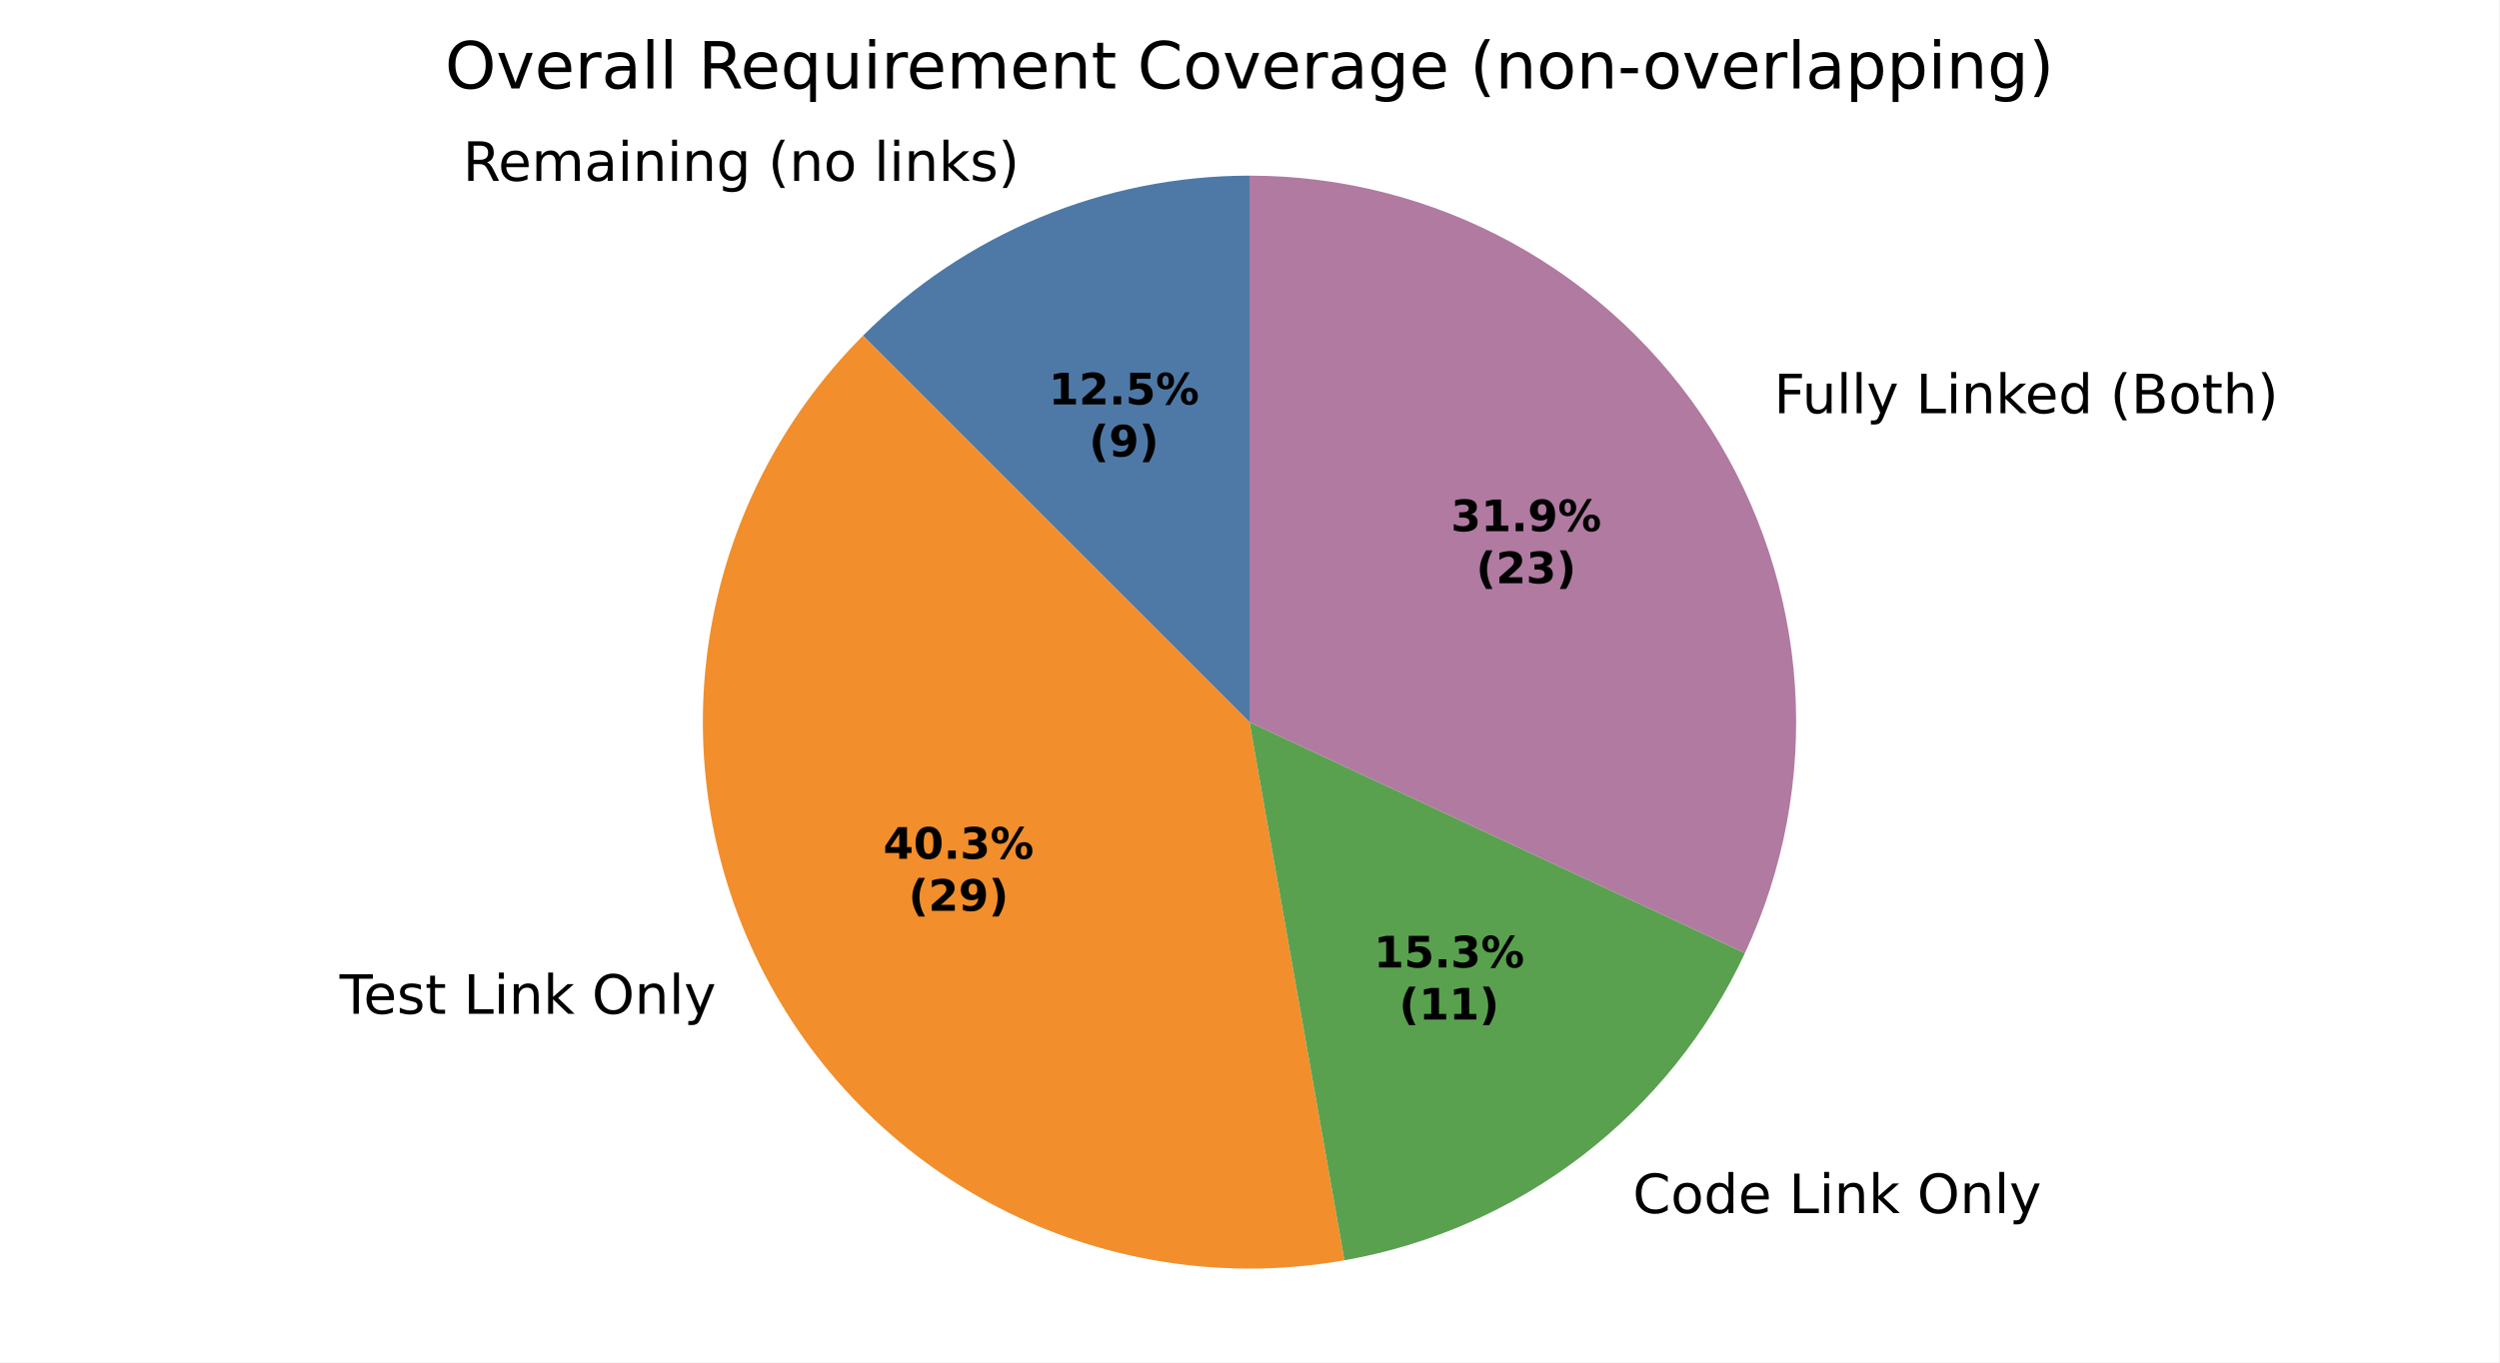
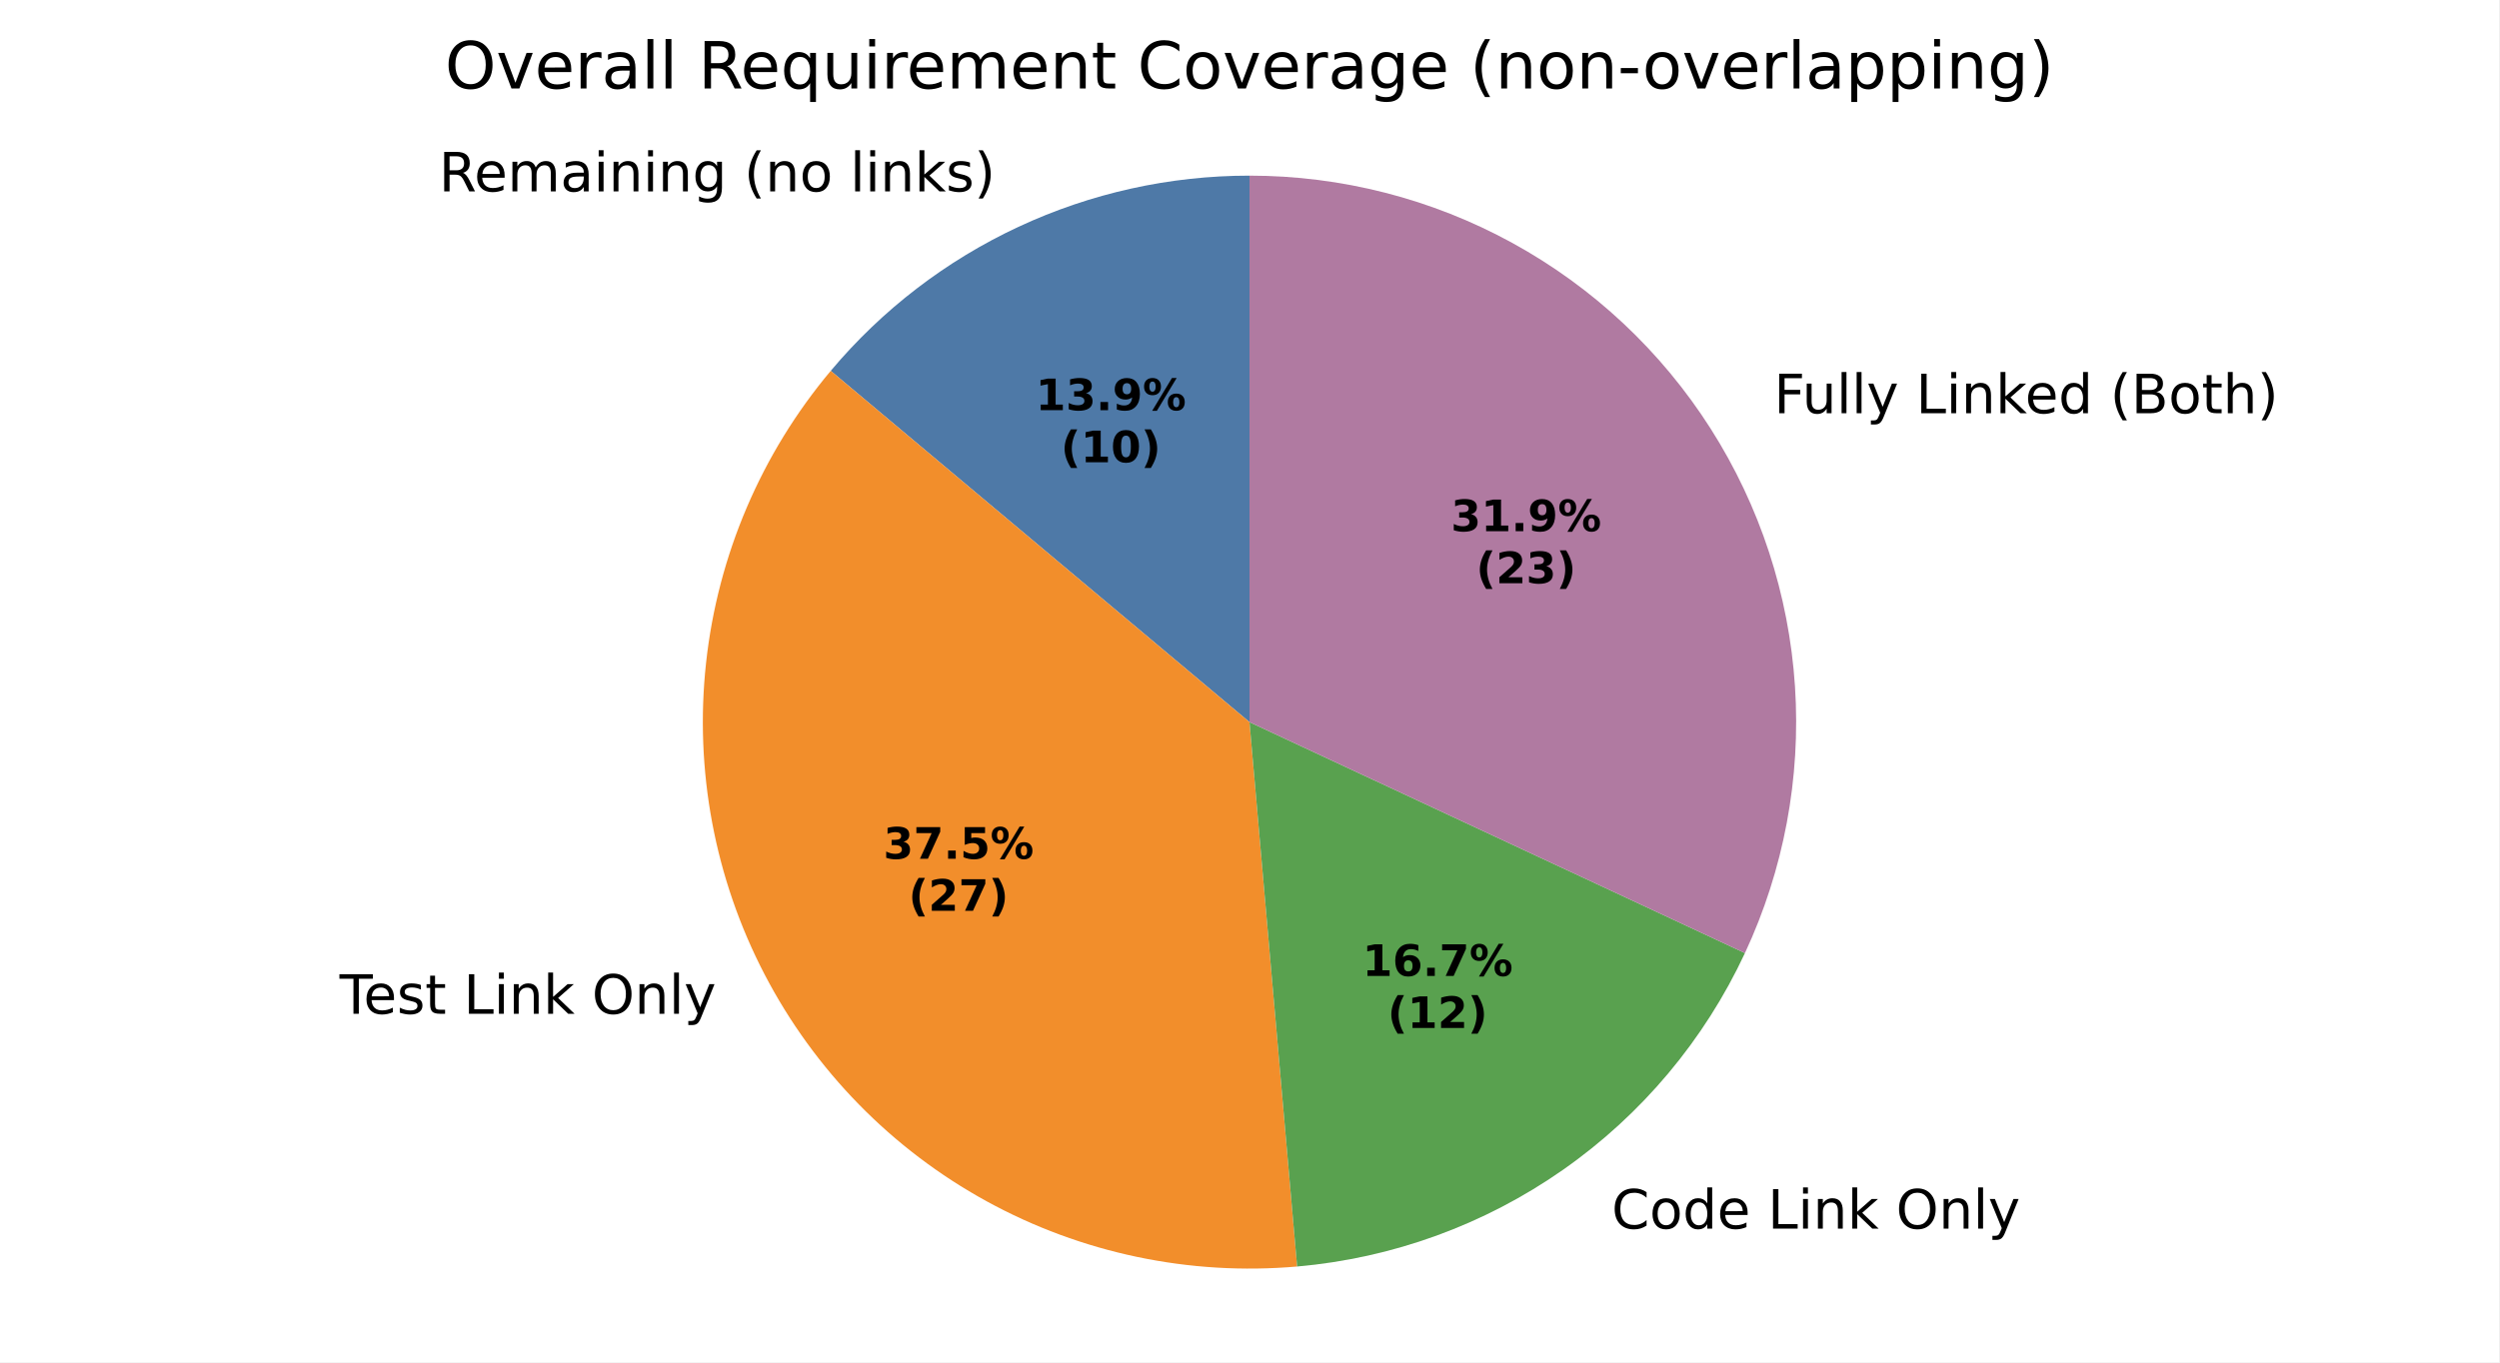
<svg xmlns="http://www.w3.org/2000/svg" xmlns:xlink="http://www.w3.org/1999/xlink" width="460.8pt" height="251.278pt" viewBox="0 0 460.8 251.278" version="1.1">
  <defs>
    <style type="text/css">*{stroke-linejoin: round; stroke-linecap: butt}</style>
  </defs>
  <g id="figure_1">
    <g id="patch_1">
      <path d="M 0 251.278  L 460.8 251.278  L 460.8 0  L 0 0  z " style="fill: #ffffff" />
    </g>
    <g id="axes_1">
      <g id="patch_2">
-         <path d="M 230.4 32.398  C 217.163 32.398 204.055 35.006 191.825 40.071  C 179.596 45.137 168.483 52.562 159.123 61.922  L 230.4 133.198  z " style="fill: #4e79a7" />
+         <path d="M 230.4 32.398  C 215.681 32.398 201.14 35.622 187.8 41.842  C 174.46 48.063 162.644 57.13 153.183 68.405  L 230.4 133.198  z " style="fill: #4e79a7" />
      </g>
      <g id="patch_3">
-         <path d="M 159.123 61.922  C 143.967 77.078 134.033 96.68 130.773 117.864  C 127.512 139.049 131.092 160.731 140.989 179.743  C 150.886 198.755 166.594 214.123 185.817 223.603  C 205.04 233.083 226.795 236.189 247.904 232.467  L 230.4 133.198  z " style="fill: #f28e2b" />
+         <path d="M 153.183 68.405  C 140.369 83.675 132.369 102.409 130.199 122.224  C 128.029 142.04 131.785 162.061 140.989 179.742  C 150.194 197.424 164.44 211.984 181.916 221.572  C 199.393 231.16 219.327 235.352 239.185 233.615  L 230.4 133.198  z " style="fill: #f28e2b" />
      </g>
      <g id="patch_4">
-         <path d="M 247.904 232.467  C 263.861 229.653 278.908 223.033 291.763 213.169  C 304.619 203.304 314.908 190.484 321.756 175.798  L 230.4 133.198  z " style="fill: #59a14f" />
+         <path d="M 239.185 233.615  C 256.811 232.073 273.723 225.917 288.216 215.769  C 302.71 205.621 314.279 191.833 321.756 175.798  L 230.4 133.198  z " style="fill: #59a14f" />
      </g>
      <g id="patch_5">
        <path d="M 321.756 175.798  C 328.918 160.438 332.093 143.517 330.984 126.606  C 329.876 109.694 324.52 93.332 315.414 79.038  C 306.308 64.745 293.742 52.976 278.884 44.824  C 264.025 36.672 247.348 32.398 230.4 32.398  L 230.4 133.198  z " style="fill: #b07aa1" />
      </g>
      <g id="matplotlib.axis_1" />
      <g id="matplotlib.axis_2" />
      <g id="text_1">
-         <g transform="translate(85.35689 33.35641) scale(0.1 -0.1)">
+         <g transform="translate(80.92909 35.30477) scale(0.1 -0.1)">
          <defs>
            <path id="DejaVuSans-35" d="M 2841 2188  Q 3044 2119 3236 1894  Q 3428 1669 3622 1275  L 4263 0  L 3584 0  L 2988 1197  Q 2756 1666 2539 1819  Q 2322 1972 1947 1972  L 1259 1972  L 1259 0  L 628 0  L 628 4666  L 2053 4666  Q 2853 4666 3247 4331  Q 3641 3997 3641 3322  Q 3641 2881 3436 2590  Q 3231 2300 2841 2188  z M 1259 4147  L 1259 2491  L 2053 2491  Q 2509 2491 2742 2702  Q 2975 2913 2975 3322  Q 2975 3731 2742 3939  Q 2509 4147 2053 4147  L 1259 4147  z " transform="scale(0.015625)" />
            <path id="DejaVuSans-48" d="M 3597 1894  L 3597 1613  L 953 1613  Q 991 1019 1311 708  Q 1631 397 2203 397  Q 2534 397 2845 478  Q 3156 559 3463 722  L 3463 178  Q 3153 47 2828 -22  Q 2503 -91 2169 -91  Q 1331 -91 842 396  Q 353 884 353 1716  Q 353 2575 817 3079  Q 1281 3584 2069 3584  Q 2775 3584 3186 3129  Q 3597 2675 3597 1894  z M 3022 2063  Q 3016 2534 2758 2815  Q 2500 3097 2075 3097  Q 1594 3097 1305 2825  Q 1016 2553 972 2059  L 3022 2063  z " transform="scale(0.015625)" />
            <path id="DejaVuSans-50" d="M 3328 2828  Q 3544 3216 3844 3400  Q 4144 3584 4550 3584  Q 5097 3584 5394 3201  Q 5691 2819 5691 2113  L 5691 0  L 5113 0  L 5113 2094  Q 5113 2597 4934 2840  Q 4756 3084 4391 3084  Q 3944 3084 3684 2787  Q 3425 2491 3425 1978  L 3425 0  L 2847 0  L 2847 2094  Q 2847 2600 2669 2842  Q 2491 3084 2119 3084  Q 1678 3084 1418 2786  Q 1159 2488 1159 1978  L 1159 0  L 581 0  L 581 3500  L 1159 3500  L 1159 2956  Q 1356 3278 1631 3431  Q 1906 3584 2284 3584  Q 2666 3584 2933 3390  Q 3200 3197 3328 2828  z " transform="scale(0.015625)" />
            <path id="DejaVuSans-44" d="M 2194 1759  Q 1497 1759 1228 1600  Q 959 1441 959 1056  Q 959 750 1161 570  Q 1363 391 1709 391  Q 2188 391 2477 730  Q 2766 1069 2766 1631  L 2766 1759  L 2194 1759  z M 3341 1997  L 3341 0  L 2766 0  L 2766 531  Q 2569 213 2275 61  Q 1981 -91 1556 -91  Q 1019 -91 701 211  Q 384 513 384 1019  Q 384 1609 779 1909  Q 1175 2209 1959 2209  L 2766 2209  L 2766 2266  Q 2766 2663 2505 2880  Q 2244 3097 1772 3097  Q 1472 3097 1187 3025  Q 903 2953 641 2809  L 641 3341  Q 956 3463 1253 3523  Q 1550 3584 1831 3584  Q 2591 3584 2966 3190  Q 3341 2797 3341 1997  z " transform="scale(0.015625)" />
            <path id="DejaVuSans-4c" d="M 603 3500  L 1178 3500  L 1178 0  L 603 0  L 603 3500  z M 603 4863  L 1178 4863  L 1178 4134  L 603 4134  L 603 4863  z " transform="scale(0.015625)" />
            <path id="DejaVuSans-51" d="M 3513 2113  L 3513 0  L 2938 0  L 2938 2094  Q 2938 2591 2744 2837  Q 2550 3084 2163 3084  Q 1697 3084 1428 2787  Q 1159 2491 1159 1978  L 1159 0  L 581 0  L 581 3500  L 1159 3500  L 1159 2956  Q 1366 3272 1645 3428  Q 1925 3584 2291 3584  Q 2894 3584 3203 3211  Q 3513 2838 3513 2113  z " transform="scale(0.015625)" />
            <path id="DejaVuSans-4a" d="M 2906 1791  Q 2906 2416 2648 2759  Q 2391 3103 1925 3103  Q 1463 3103 1205 2759  Q 947 2416 947 1791  Q 947 1169 1205 825  Q 1463 481 1925 481  Q 2391 481 2648 825  Q 2906 1169 2906 1791  z M 3481 434  Q 3481 -459 3084 -895  Q 2688 -1331 1869 -1331  Q 1566 -1331 1297 -1286  Q 1028 -1241 775 -1147  L 775 -588  Q 1028 -725 1275 -790  Q 1522 -856 1778 -856  Q 2344 -856 2625 -561  Q 2906 -266 2906 331  L 2906 616  Q 2728 306 2450 153  Q 2172 0 1784 0  Q 1141 0 747 490  Q 353 981 353 1791  Q 353 2603 747 3093  Q 1141 3584 1784 3584  Q 2172 3584 2450 3431  Q 2728 3278 2906 2969  L 2906 3500  L 3481 3500  L 3481 434  z " transform="scale(0.015625)" />
            <path id="DejaVuSans-3" transform="scale(0.015625)" />
            <path id="DejaVuSans-b" d="M 1984 4856  Q 1566 4138 1362 3434  Q 1159 2731 1159 2009  Q 1159 1288 1364 580  Q 1569 -128 1984 -844  L 1484 -844  Q 1016 -109 783 600  Q 550 1309 550 2009  Q 550 2706 781 3412  Q 1013 4119 1484 4856  L 1984 4856  z " transform="scale(0.015625)" />
            <path id="DejaVuSans-52" d="M 1959 3097  Q 1497 3097 1228 2736  Q 959 2375 959 1747  Q 959 1119 1226 758  Q 1494 397 1959 397  Q 2419 397 2687 759  Q 2956 1122 2956 1747  Q 2956 2369 2687 2733  Q 2419 3097 1959 3097  z M 1959 3584  Q 2709 3584 3137 3096  Q 3566 2609 3566 1747  Q 3566 888 3137 398  Q 2709 -91 1959 -91  Q 1206 -91 779 398  Q 353 888 353 1747  Q 353 2609 779 3096  Q 1206 3584 1959 3584  z " transform="scale(0.015625)" />
            <path id="DejaVuSans-4f" d="M 603 4863  L 1178 4863  L 1178 0  L 603 0  L 603 4863  z " transform="scale(0.015625)" />
            <path id="DejaVuSans-4e" d="M 581 4863  L 1159 4863  L 1159 1991  L 2875 3500  L 3609 3500  L 1753 1863  L 3688 0  L 2938 0  L 1159 1709  L 1159 0  L 581 0  L 581 4863  z " transform="scale(0.015625)" />
            <path id="DejaVuSans-56" d="M 2834 3397  L 2834 2853  Q 2591 2978 2328 3040  Q 2066 3103 1784 3103  Q 1356 3103 1142 2972  Q 928 2841 928 2578  Q 928 2378 1081 2264  Q 1234 2150 1697 2047  L 1894 2003  Q 2506 1872 2764 1633  Q 3022 1394 3022 966  Q 3022 478 2636 193  Q 2250 -91 1575 -91  Q 1294 -91 989 -36  Q 684 19 347 128  L 347 722  Q 666 556 975 473  Q 1284 391 1588 391  Q 1994 391 2212 530  Q 2431 669 2431 922  Q 2431 1156 2273 1281  Q 2116 1406 1581 1522  L 1381 1569  Q 847 1681 609 1914  Q 372 2147 372 2553  Q 372 3047 722 3315  Q 1072 3584 1716 3584  Q 2034 3584 2315 3537  Q 2597 3491 2834 3397  z " transform="scale(0.015625)" />
            <path id="DejaVuSans-c" d="M 513 4856  L 1013 4856  Q 1481 4119 1714 3412  Q 1947 2706 1947 2009  Q 1947 1309 1714 600  Q 1481 -109 1013 -844  L 513 -844  Q 928 -128 1133 580  Q 1338 1288 1338 2009  Q 1338 2731 1133 3434  Q 928 4138 513 4856  z " transform="scale(0.015625)" />
          </defs>
          <use xlink:href="#DejaVuSans-35" />
          <use xlink:href="#DejaVuSans-48" transform="translate(65 0)" />
          <use xlink:href="#DejaVuSans-50" transform="translate(126.5312 0)" />
          <use xlink:href="#DejaVuSans-44" transform="translate(223.9375 0)" />
          <use xlink:href="#DejaVuSans-4c" transform="translate(285.2188 0)" />
          <use xlink:href="#DejaVuSans-51" transform="translate(313 0)" />
          <use xlink:href="#DejaVuSans-4c" transform="translate(376.375 0)" />
          <use xlink:href="#DejaVuSans-51" transform="translate(404.1562 0)" />
          <use xlink:href="#DejaVuSans-4a" transform="translate(467.5312 0)" />
          <use xlink:href="#DejaVuSans-3" transform="translate(531.0156 0)" />
          <use xlink:href="#DejaVuSans-b" transform="translate(562.7969 0)" />
          <use xlink:href="#DejaVuSans-51" transform="translate(601.8125 0)" />
          <use xlink:href="#DejaVuSans-52" transform="translate(665.1875 0)" />
          <use xlink:href="#DejaVuSans-3" transform="translate(726.375 0)" />
          <use xlink:href="#DejaVuSans-4f" transform="translate(758.1562 0)" />
          <use xlink:href="#DejaVuSans-4c" transform="translate(785.9375 0)" />
          <use xlink:href="#DejaVuSans-51" transform="translate(813.7188 0)" />
          <use xlink:href="#DejaVuSans-4e" transform="translate(877.0938 0)" />
          <use xlink:href="#DejaVuSans-56" transform="translate(935 0)" />
          <use xlink:href="#DejaVuSans-c" transform="translate(987.0938 0)" />
        </g>
      </g>
      <g id="text_2">
-         <g transform="translate(59.43696 186.9952) scale(0.1 -0.1)">
+         <g transform="translate(59.43722 186.9949) scale(0.1 -0.1)">
          <defs>
            <path id="DejaVuSans-37" d="M -19 4666  L 3928 4666  L 3928 4134  L 2272 4134  L 2272 0  L 1638 0  L 1638 4134  L -19 4134  L -19 4666  z " transform="scale(0.015625)" />
            <path id="DejaVuSans-57" d="M 1172 4494  L 1172 3500  L 2356 3500  L 2356 3053  L 1172 3053  L 1172 1153  Q 1172 725 1289 603  Q 1406 481 1766 481  L 2356 481  L 2356 0  L 1766 0  Q 1100 0 847 248  Q 594 497 594 1153  L 594 3053  L 172 3053  L 172 3500  L 594 3500  L 594 4494  L 1172 4494  z " transform="scale(0.015625)" />
            <path id="DejaVuSans-2f" d="M 628 4666  L 1259 4666  L 1259 531  L 3531 531  L 3531 0  L 628 0  L 628 4666  z " transform="scale(0.015625)" />
            <path id="DejaVuSans-32" d="M 2522 4238  Q 1834 4238 1429 3725  Q 1025 3213 1025 2328  Q 1025 1447 1429 934  Q 1834 422 2522 422  Q 3209 422 3611 934  Q 4013 1447 4013 2328  Q 4013 3213 3611 3725  Q 3209 4238 2522 4238  z M 2522 4750  Q 3503 4750 4090 4092  Q 4678 3434 4678 2328  Q 4678 1225 4090 567  Q 3503 -91 2522 -91  Q 1538 -91 948 565  Q 359 1222 359 2328  Q 359 3434 948 4092  Q 1538 4750 2522 4750  z " transform="scale(0.015625)" />
            <path id="DejaVuSans-5c" d="M 2059 -325  Q 1816 -950 1584 -1140  Q 1353 -1331 966 -1331  L 506 -1331  L 506 -850  L 844 -850  Q 1081 -850 1212 -737  Q 1344 -625 1503 -206  L 1606 56  L 191 3500  L 800 3500  L 1894 763  L 2988 3500  L 3597 3500  L 2059 -325  z " transform="scale(0.015625)" />
          </defs>
          <use xlink:href="#DejaVuSans-3" />
          <use xlink:href="#DejaVuSans-37" transform="translate(31.78125 0)" />
          <use xlink:href="#DejaVuSans-48" transform="translate(75.875 0)" />
          <use xlink:href="#DejaVuSans-56" transform="translate(137.4062 0)" />
          <use xlink:href="#DejaVuSans-57" transform="translate(189.5 0)" />
          <use xlink:href="#DejaVuSans-3" transform="translate(228.7031 0)" />
          <use xlink:href="#DejaVuSans-2f" transform="translate(260.4844 0)" />
          <use xlink:href="#DejaVuSans-4c" transform="translate(316.2031 0)" />
          <use xlink:href="#DejaVuSans-51" transform="translate(343.9844 0)" />
          <use xlink:href="#DejaVuSans-4e" transform="translate(407.3594 0)" />
          <use xlink:href="#DejaVuSans-3" transform="translate(465.2656 0)" />
          <use xlink:href="#DejaVuSans-32" transform="translate(497.0469 0)" />
          <use xlink:href="#DejaVuSans-51" transform="translate(575.7656 0)" />
          <use xlink:href="#DejaVuSans-4f" transform="translate(639.1406 0)" />
          <use xlink:href="#DejaVuSans-5c" transform="translate(666.9219 0)" />
        </g>
      </g>
      <g id="text_3">
-         <g transform="translate(297.8995 223.7636) scale(0.1 -0.1)">
+         <g transform="translate(293.9981 226.6238) scale(0.1 -0.1)">
          <defs>
            <path id="DejaVuSans-26" d="M 4122 4306  L 4122 3641  Q 3803 3938 3442 4084  Q 3081 4231 2675 4231  Q 1875 4231 1450 3742  Q 1025 3253 1025 2328  Q 1025 1406 1450 917  Q 1875 428 2675 428  Q 3081 428 3442 575  Q 3803 722 4122 1019  L 4122 359  Q 3791 134 3420 21  Q 3050 -91 2638 -91  Q 1578 -91 968 557  Q 359 1206 359 2328  Q 359 3453 968 4101  Q 1578 4750 2638 4750  Q 3056 4750 3426 4639  Q 3797 4528 4122 4306  z " transform="scale(0.015625)" />
            <path id="DejaVuSans-47" d="M 2906 2969  L 2906 4863  L 3481 4863  L 3481 0  L 2906 0  L 2906 525  Q 2725 213 2448 61  Q 2172 -91 1784 -91  Q 1150 -91 751 415  Q 353 922 353 1747  Q 353 2572 751 3078  Q 1150 3584 1784 3584  Q 2172 3584 2448 3432  Q 2725 3281 2906 2969  z M 947 1747  Q 947 1113 1208 752  Q 1469 391 1925 391  Q 2381 391 2643 752  Q 2906 1113 2906 1747  Q 2906 2381 2643 2742  Q 2381 3103 1925 3103  Q 1469 3103 1208 2742  Q 947 2381 947 1747  z " transform="scale(0.015625)" />
          </defs>
          <use xlink:href="#DejaVuSans-3" />
          <use xlink:href="#DejaVuSans-26" transform="translate(31.78125 0)" />
          <use xlink:href="#DejaVuSans-52" transform="translate(101.6094 0)" />
          <use xlink:href="#DejaVuSans-47" transform="translate(162.7969 0)" />
          <use xlink:href="#DejaVuSans-48" transform="translate(226.2812 0)" />
          <use xlink:href="#DejaVuSans-3" transform="translate(287.8125 0)" />
          <use xlink:href="#DejaVuSans-2f" transform="translate(319.5938 0)" />
          <use xlink:href="#DejaVuSans-4c" transform="translate(375.3125 0)" />
          <use xlink:href="#DejaVuSans-51" transform="translate(403.0938 0)" />
          <use xlink:href="#DejaVuSans-4e" transform="translate(466.4688 0)" />
          <use xlink:href="#DejaVuSans-3" transform="translate(524.375 0)" />
          <use xlink:href="#DejaVuSans-32" transform="translate(556.1562 0)" />
          <use xlink:href="#DejaVuSans-51" transform="translate(634.875 0)" />
          <use xlink:href="#DejaVuSans-4f" transform="translate(698.25 0)" />
          <use xlink:href="#DejaVuSans-5c" transform="translate(726.0312 0)" />
        </g>
      </g>
      <g id="text_4">
-         <g transform="translate(323.9153 76.22047) scale(0.1 -0.1)">
+         <g transform="translate(323.9152 76.2204) scale(0.1 -0.1)">
          <defs>
            <path id="DejaVuSans-29" d="M 628 4666  L 3309 4666  L 3309 4134  L 1259 4134  L 1259 2759  L 3109 2759  L 3109 2228  L 1259 2228  L 1259 0  L 628 0  L 628 4666  z " transform="scale(0.015625)" />
            <path id="DejaVuSans-58" d="M 544 1381  L 544 3500  L 1119 3500  L 1119 1403  Q 1119 906 1312 657  Q 1506 409 1894 409  Q 2359 409 2629 706  Q 2900 1003 2900 1516  L 2900 3500  L 3475 3500  L 3475 0  L 2900 0  L 2900 538  Q 2691 219 2414 64  Q 2138 -91 1772 -91  Q 1169 -91 856 284  Q 544 659 544 1381  z M 1991 3584  L 1991 3584  z " transform="scale(0.015625)" />
            <path id="DejaVuSans-25" d="M 1259 2228  L 1259 519  L 2272 519  Q 2781 519 3026 730  Q 3272 941 3272 1375  Q 3272 1813 3026 2020  Q 2781 2228 2272 2228  L 1259 2228  z M 1259 4147  L 1259 2741  L 2194 2741  Q 2656 2741 2882 2914  Q 3109 3088 3109 3444  Q 3109 3797 2882 3972  Q 2656 4147 2194 4147  L 1259 4147  z M 628 4666  L 2241 4666  Q 2963 4666 3353 4366  Q 3744 4066 3744 3513  Q 3744 3084 3544 2831  Q 3344 2578 2956 2516  Q 3422 2416 3680 2098  Q 3938 1781 3938 1306  Q 3938 681 3513 340  Q 3088 0 2303 0  L 628 0  L 628 4666  z " transform="scale(0.015625)" />
            <path id="DejaVuSans-4b" d="M 3513 2113  L 3513 0  L 2938 0  L 2938 2094  Q 2938 2591 2744 2837  Q 2550 3084 2163 3084  Q 1697 3084 1428 2787  Q 1159 2491 1159 1978  L 1159 0  L 581 0  L 581 4863  L 1159 4863  L 1159 2956  Q 1366 3272 1645 3428  Q 1925 3584 2291 3584  Q 2894 3584 3203 3211  Q 3513 2838 3513 2113  z " transform="scale(0.015625)" />
          </defs>
          <use xlink:href="#DejaVuSans-3" />
          <use xlink:href="#DejaVuSans-29" transform="translate(31.78125 0)" />
          <use xlink:href="#DejaVuSans-58" transform="translate(83.82812 0)" />
          <use xlink:href="#DejaVuSans-4f" transform="translate(147.2031 0)" />
          <use xlink:href="#DejaVuSans-4f" transform="translate(174.9844 0)" />
          <use xlink:href="#DejaVuSans-5c" transform="translate(202.7656 0)" />
          <use xlink:href="#DejaVuSans-3" transform="translate(261.9531 0)" />
          <use xlink:href="#DejaVuSans-2f" transform="translate(293.7344 0)" />
          <use xlink:href="#DejaVuSans-4c" transform="translate(349.4531 0)" />
          <use xlink:href="#DejaVuSans-51" transform="translate(377.2344 0)" />
          <use xlink:href="#DejaVuSans-4e" transform="translate(440.6094 0)" />
          <use xlink:href="#DejaVuSans-48" transform="translate(494.9531 0)" />
          <use xlink:href="#DejaVuSans-47" transform="translate(556.4844 0)" />
          <use xlink:href="#DejaVuSans-3" transform="translate(619.9688 0)" />
          <use xlink:href="#DejaVuSans-b" transform="translate(651.75 0)" />
          <use xlink:href="#DejaVuSans-25" transform="translate(690.7656 0)" />
          <use xlink:href="#DejaVuSans-52" transform="translate(759.375 0)" />
          <use xlink:href="#DejaVuSans-57" transform="translate(820.5625 0)" />
          <use xlink:href="#DejaVuSans-4b" transform="translate(859.7656 0)" />
          <use xlink:href="#DejaVuSans-c" transform="translate(923.1406 0)" />
        </g>
      </g>
      <g id="text_5">
-         <g transform="translate(193.3782 74.59932) scale(0.08 -0.08)">
+         <g transform="translate(190.9631 75.66199) scale(0.08 -0.08)">
          <defs>
            <path id="DejaVuSans-Bold-14" d="M 750 831  L 1813 831  L 1813 3847  L 722 3622  L 722 4441  L 1806 4666  L 2950 4666  L 2950 831  L 4013 831  L 4013 0  L 750 0  L 750 831  z " transform="scale(0.015625)" />
+             <path id="DejaVuSans-Bold-16" d="M 2981 2516  Q 3453 2394 3698 2092  Q 3944 1791 3944 1325  Q 3944 631 3412 270  Q 2881 -91 1863 -91  Q 1503 -91 1142 -33  Q 781 25 428 141  L 428 1069  Q 766 900 1098 814  Q 1431 728 1753 728  Q 2231 728 2486 893  Q 2741 1059 2741 1369  Q 2741 1688 2480 1852  Q 2219 2016 1709 2016  L 1228 2016  L 1228 2791  L 1734 2791  Q 2188 2791 2409 2933  Q 2631 3075 2631 3366  Q 2631 3634 2415 3781  Q 2200 3928 1806 3928  Q 1516 3928 1219 3862  Q 922 3797 628 3669  L 628 4550  Q 984 4650 1334 4700  Q 1684 4750 2022 4750  Q 2931 4750 3382 4451  Q 3834 4153 3834 3553  Q 3834 3144 3618 2883  Q 3403 2622 2981 2516  z " transform="scale(0.015625)" />
+             <path id="DejaVuSans-Bold-11" d="M 653 1209  L 1778 1209  L 1778 0  L 653 0  L 653 1209  z " transform="scale(0.015625)" />
+             <path id="DejaVuSans-Bold-1c" d="M 641 103  L 641 966  Q 928 831 1190 764  Q 1453 697 1709 697  Q 2247 697 2547 995  Q 2847 1294 2900 1881  Q 2688 1725 2447 1647  Q 2206 1569 1925 1569  Q 1209 1569 770 1986  Q 331 2403 331 3084  Q 331 3838 820 4291  Q 1309 4744 2131 4744  Q 3044 4744 3544 4128  Q 4044 3513 4044 2388  Q 4044 1231 3459 570  Q 2875 -91 1856 -91  Q 1528 -91 1228 -42  Q 928 6 641 103  z M 2125 2350  Q 2441 2350 2600 2554  Q 2759 2759 2759 3169  Q 2759 3575 2600 3781  Q 2441 3988 2125 3988  Q 1809 3988 1650 3781  Q 1491 3575 1491 3169  Q 1491 2759 1650 2554  Q 1809 2350 2125 2350  z " transform="scale(0.015625)" />
+             <path id="DejaVuSans-Bold-8" d="M 4959 1925  Q 4738 1925 4616 1733  Q 4494 1541 4494 1184  Q 4494 825 4614 633  Q 4734 441 4959 441  Q 5184 441 5303 633  Q 5422 825 5422 1184  Q 5422 1541 5301 1733  Q 5181 1925 4959 1925  z M 4959 2450  Q 5541 2450 5875 2112  Q 6209 1775 6209 1184  Q 6209 594 5875 251  Q 5541 -91 4959 -91  Q 4378 -91 4042 251  Q 3706 594 3706 1184  Q 3706 1772 4042 2111  Q 4378 2450 4959 2450  z M 2094 -91  L 1403 -91  L 4319 4750  L 5013 4750  L 2094 -91  z M 1453 4750  Q 2034 4750 2367 4411  Q 2700 4072 2700 3481  Q 2700 2891 2367 2550  Q 2034 2209 1453 2209  Q 872 2209 539 2550  Q 206 2891 206 3481  Q 206 4072 539 4411  Q 872 4750 1453 4750  z M 1453 4225  Q 1228 4225 1106 4031  Q 984 3838 984 3481  Q 984 3122 1106 2926  Q 1228 2731 1453 2731  Q 1678 2731 1798 2926  Q 1919 3122 1919 3481  Q 1919 3838 1797 4031  Q 1675 4225 1453 4225  z " transform="scale(0.015625)" />
+           </defs>
+           <use xlink:href="#DejaVuSans-Bold-14" />
+           <use xlink:href="#DejaVuSans-Bold-16" transform="translate(69.57812 0)" />
+           <use xlink:href="#DejaVuSans-Bold-11" transform="translate(139.1562 0)" />
+           <use xlink:href="#DejaVuSans-Bold-1c" transform="translate(177.1406 0)" />
+           <use xlink:href="#DejaVuSans-Bold-8" transform="translate(246.7188 0)" />
+         </g>
+         <g transform="translate(195.6175 85.26355) scale(0.08 -0.08)">
+           <defs>
+             <path id="DejaVuSans-Bold-b" d="M 2413 -844  L 1484 -844  Q 1006 -72 778 623  Q 550 1319 550 2003  Q 550 2688 779 3389  Q 1009 4091 1484 4856  L 2413 4856  Q 2013 4116 1813 3408  Q 1613 2700 1613 2009  Q 1613 1319 1811 609  Q 2009 -100 2413 -844  z " transform="scale(0.015625)" />
+             <path id="DejaVuSans-Bold-13" d="M 2944 2338  Q 2944 3213 2780 3570  Q 2616 3928 2228 3928  Q 1841 3928 1675 3570  Q 1509 3213 1509 2338  Q 1509 1453 1675 1090  Q 1841 728 2228 728  Q 2613 728 2778 1090  Q 2944 1453 2944 2338  z M 4147 2328  Q 4147 1169 3647 539  Q 3147 -91 2228 -91  Q 1306 -91 806 539  Q 306 1169 306 2328  Q 306 3491 806 4120  Q 1306 4750 2228 4750  Q 3147 4750 3647 4120  Q 4147 3491 4147 2328  z " transform="scale(0.015625)" />
+             <path id="DejaVuSans-Bold-c" d="M 513 -844  Q 913 -100 1113 609  Q 1313 1319 1313 2009  Q 1313 2700 1113 3408  Q 913 4116 513 4856  L 1441 4856  Q 1916 4091 2145 3389  Q 2375 2688 2375 2003  Q 2375 1319 2147 623  Q 1919 -72 1441 -844  L 513 -844  z " transform="scale(0.015625)" />
+           </defs>
+           <use xlink:href="#DejaVuSans-Bold-b" />
+           <use xlink:href="#DejaVuSans-Bold-14" transform="translate(45.70312 0)" />
+           <use xlink:href="#DejaVuSans-Bold-13" transform="translate(115.2812 0)" />
+           <use xlink:href="#DejaVuSans-Bold-c" transform="translate(184.8594 0)" />
+         </g>
+       </g>
+       <g id="text_6">
+         <g transform="translate(162.8766 158.4021) scale(0.08 -0.08)">
+           <defs>
+             <path id="DejaVuSans-Bold-1a" d="M 428 4666  L 3944 4666  L 3944 3988  L 2125 0  L 953 0  L 2675 3781  L 428 3781  L 428 4666  z " transform="scale(0.015625)" />
+             <path id="DejaVuSans-Bold-18" d="M 678 4666  L 3669 4666  L 3669 3781  L 1638 3781  L 1638 3059  Q 1775 3097 1914 3117  Q 2053 3138 2203 3138  Q 3056 3138 3531 2711  Q 4006 2284 4006 1522  Q 4006 766 3489 337  Q 2972 -91 2053 -91  Q 1656 -91 1267 -14  Q 878 63 494 219  L 494 1166  Q 875 947 1217 837  Q 1559 728 1863 728  Q 2300 728 2551 942  Q 2803 1156 2803 1522  Q 2803 1891 2551 2103  Q 2300 2316 1863 2316  Q 1603 2316 1309 2248  Q 1016 2181 678 2041  L 678 4666  z " transform="scale(0.015625)" />
+           </defs>
+           <use xlink:href="#DejaVuSans-Bold-16" />
+           <use xlink:href="#DejaVuSans-Bold-1a" transform="translate(69.57812 0)" />
+           <use xlink:href="#DejaVuSans-Bold-11" transform="translate(139.1562 0)" />
+           <use xlink:href="#DejaVuSans-Bold-18" transform="translate(177.1406 0)" />
+           <use xlink:href="#DejaVuSans-Bold-8" transform="translate(246.7188 0)" />
+         </g>
+         <g transform="translate(167.531 168.0036) scale(0.08 -0.08)">
+           <defs>
            <path id="DejaVuSans-Bold-15" d="M 1844 884  L 3897 884  L 3897 0  L 506 0  L 506 884  L 2209 2388  Q 2438 2594 2547 2791  Q 2656 2988 2656 3200  Q 2656 3528 2436 3728  Q 2216 3928 1850 3928  Q 1569 3928 1234 3808  Q 900 3688 519 3450  L 519 4475  Q 925 4609 1322 4679  Q 1719 4750 2100 4750  Q 2938 4750 3402 4381  Q 3866 4013 3866 3353  Q 3866 2972 3669 2642  Q 3472 2313 2841 1759  L 1844 884  z " transform="scale(0.015625)" />
-             <path id="DejaVuSans-Bold-11" d="M 653 1209  L 1778 1209  L 1778 0  L 653 0  L 653 1209  z " transform="scale(0.015625)" />
-             <path id="DejaVuSans-Bold-18" d="M 678 4666  L 3669 4666  L 3669 3781  L 1638 3781  L 1638 3059  Q 1775 3097 1914 3117  Q 2053 3138 2203 3138  Q 3056 3138 3531 2711  Q 4006 2284 4006 1522  Q 4006 766 3489 337  Q 2972 -91 2053 -91  Q 1656 -91 1267 -14  Q 878 63 494 219  L 494 1166  Q 875 947 1217 837  Q 1559 728 1863 728  Q 2300 728 2551 942  Q 2803 1156 2803 1522  Q 2803 1891 2551 2103  Q 2300 2316 1863 2316  Q 1603 2316 1309 2248  Q 1016 2181 678 2041  L 678 4666  z " transform="scale(0.015625)" />
-             <path id="DejaVuSans-Bold-8" d="M 4959 1925  Q 4738 1925 4616 1733  Q 4494 1541 4494 1184  Q 4494 825 4614 633  Q 4734 441 4959 441  Q 5184 441 5303 633  Q 5422 825 5422 1184  Q 5422 1541 5301 1733  Q 5181 1925 4959 1925  z M 4959 2450  Q 5541 2450 5875 2112  Q 6209 1775 6209 1184  Q 6209 594 5875 251  Q 5541 -91 4959 -91  Q 4378 -91 4042 251  Q 3706 594 3706 1184  Q 3706 1772 4042 2111  Q 4378 2450 4959 2450  z M 2094 -91  L 1403 -91  L 4319 4750  L 5013 4750  L 2094 -91  z M 1453 4750  Q 2034 4750 2367 4411  Q 2700 4072 2700 3481  Q 2700 2891 2367 2550  Q 2034 2209 1453 2209  Q 872 2209 539 2550  Q 206 2891 206 3481  Q 206 4072 539 4411  Q 872 4750 1453 4750  z M 1453 4225  Q 1228 4225 1106 4031  Q 984 3838 984 3481  Q 984 3122 1106 2926  Q 1228 2731 1453 2731  Q 1678 2731 1798 2926  Q 1919 3122 1919 3481  Q 1919 3838 1797 4031  Q 1675 4225 1453 4225  z " transform="scale(0.015625)" />
+           </defs>
+           <use xlink:href="#DejaVuSans-Bold-b" />
+           <use xlink:href="#DejaVuSans-Bold-15" transform="translate(45.70312 0)" />
+           <use xlink:href="#DejaVuSans-Bold-1a" transform="translate(115.2812 0)" />
+           <use xlink:href="#DejaVuSans-Bold-c" transform="translate(184.8594 0)" />
+         </g>
+       </g>
+       <g id="text_7">
+         <g transform="translate(251.213 180.0178) scale(0.08 -0.08)">
+           <defs>
+             <path id="DejaVuSans-Bold-19" d="M 2316 2303  Q 2000 2303 1842 2098  Q 1684 1894 1684 1484  Q 1684 1075 1842 870  Q 2000 666 2316 666  Q 2634 666 2792 870  Q 2950 1075 2950 1484  Q 2950 1894 2792 2098  Q 2634 2303 2316 2303  z M 3803 4544  L 3803 3681  Q 3506 3822 3243 3889  Q 2981 3956 2731 3956  Q 2194 3956 1894 3657  Q 1594 3359 1544 2772  Q 1750 2925 1990 3001  Q 2231 3078 2516 3078  Q 3231 3078 3670 2659  Q 4109 2241 4109 1563  Q 4109 813 3618 361  Q 3128 -91 2303 -91  Q 1394 -91 895 523  Q 397 1138 397 2266  Q 397 3422 980 4083  Q 1563 4744 2578 4744  Q 2900 4744 3203 4694  Q 3506 4644 3803 4544  z " transform="scale(0.015625)" />
          </defs>
          <use xlink:href="#DejaVuSans-Bold-14" />
-           <use xlink:href="#DejaVuSans-Bold-15" transform="translate(69.57812 0)" />
-           <use xlink:href="#DejaVuSans-Bold-11" transform="translate(139.1562 0)" />
-           <use xlink:href="#DejaVuSans-Bold-18" transform="translate(177.1406 0)" />
-           <use xlink:href="#DejaVuSans-Bold-8" transform="translate(246.7188 0)" />
-         </g>
-         <g transform="translate(200.8157 84.20089) scale(0.08 -0.08)">
-           <defs>
-             <path id="DejaVuSans-Bold-b" d="M 2413 -844  L 1484 -844  Q 1006 -72 778 623  Q 550 1319 550 2003  Q 550 2688 779 3389  Q 1009 4091 1484 4856  L 2413 4856  Q 2013 4116 1813 3408  Q 1613 2700 1613 2009  Q 1613 1319 1811 609  Q 2009 -100 2413 -844  z " transform="scale(0.015625)" />
-             <path id="DejaVuSans-Bold-1c" d="M 641 103  L 641 966  Q 928 831 1190 764  Q 1453 697 1709 697  Q 2247 697 2547 995  Q 2847 1294 2900 1881  Q 2688 1725 2447 1647  Q 2206 1569 1925 1569  Q 1209 1569 770 1986  Q 331 2403 331 3084  Q 331 3838 820 4291  Q 1309 4744 2131 4744  Q 3044 4744 3544 4128  Q 4044 3513 4044 2388  Q 4044 1231 3459 570  Q 2875 -91 1856 -91  Q 1528 -91 1228 -42  Q 928 6 641 103  z M 2125 2350  Q 2441 2350 2600 2554  Q 2759 2759 2759 3169  Q 2759 3575 2600 3781  Q 2441 3988 2125 3988  Q 1809 3988 1650 3781  Q 1491 3575 1491 3169  Q 1491 2759 1650 2554  Q 1809 2350 2125 2350  z " transform="scale(0.015625)" />
-             <path id="DejaVuSans-Bold-c" d="M 513 -844  Q 913 -100 1113 609  Q 1313 1319 1313 2009  Q 1313 2700 1113 3408  Q 913 4116 513 4856  L 1441 4856  Q 1916 4091 2145 3389  Q 2375 2688 2375 2003  Q 2375 1319 2147 623  Q 1919 -72 1441 -844  L 513 -844  z " transform="scale(0.015625)" />
-           </defs>
-           <use xlink:href="#DejaVuSans-Bold-b" />
-           <use xlink:href="#DejaVuSans-Bold-1c" transform="translate(45.70312 0)" />
-           <use xlink:href="#DejaVuSans-Bold-c" transform="translate(115.2812 0)" />
-         </g>
-       </g>
-       <g id="text_6">
-         <g transform="translate(162.8765 158.4023) scale(0.08 -0.08)">
-           <defs>
-             <path id="DejaVuSans-Bold-17" d="M 2356 3675  L 1038 1722  L 2356 1722  L 2356 3675  z M 2156 4666  L 3494 4666  L 3494 1722  L 4159 1722  L 4159 850  L 3494 850  L 3494 0  L 2356 0  L 2356 850  L 288 850  L 288 1881  L 2156 4666  z " transform="scale(0.015625)" />
-             <path id="DejaVuSans-Bold-13" d="M 2944 2338  Q 2944 3213 2780 3570  Q 2616 3928 2228 3928  Q 1841 3928 1675 3570  Q 1509 3213 1509 2338  Q 1509 1453 1675 1090  Q 1841 728 2228 728  Q 2613 728 2778 1090  Q 2944 1453 2944 2338  z M 4147 2328  Q 4147 1169 3647 539  Q 3147 -91 2228 -91  Q 1306 -91 806 539  Q 306 1169 306 2328  Q 306 3491 806 4120  Q 1306 4750 2228 4750  Q 3147 4750 3647 4120  Q 4147 3491 4147 2328  z " transform="scale(0.015625)" />
-             <path id="DejaVuSans-Bold-16" d="M 2981 2516  Q 3453 2394 3698 2092  Q 3944 1791 3944 1325  Q 3944 631 3412 270  Q 2881 -91 1863 -91  Q 1503 -91 1142 -33  Q 781 25 428 141  L 428 1069  Q 766 900 1098 814  Q 1431 728 1753 728  Q 2231 728 2486 893  Q 2741 1059 2741 1369  Q 2741 1688 2480 1852  Q 2219 2016 1709 2016  L 1228 2016  L 1228 2791  L 1734 2791  Q 2188 2791 2409 2933  Q 2631 3075 2631 3366  Q 2631 3634 2415 3781  Q 2200 3928 1806 3928  Q 1516 3928 1219 3862  Q 922 3797 628 3669  L 628 4550  Q 984 4650 1334 4700  Q 1684 4750 2022 4750  Q 2931 4750 3382 4451  Q 3834 4153 3834 3553  Q 3834 3144 3618 2883  Q 3403 2622 2981 2516  z " transform="scale(0.015625)" />
-           </defs>
-           <use xlink:href="#DejaVuSans-Bold-17" />
-           <use xlink:href="#DejaVuSans-Bold-13" transform="translate(69.57812 0)" />
-           <use xlink:href="#DejaVuSans-Bold-11" transform="translate(139.1562 0)" />
-           <use xlink:href="#DejaVuSans-Bold-16" transform="translate(177.1406 0)" />
-           <use xlink:href="#DejaVuSans-Bold-8" transform="translate(246.7188 0)" />
-         </g>
-         <g transform="translate(167.5308 168.0038) scale(0.08 -0.08)">
-           <use xlink:href="#DejaVuSans-Bold-b" />
-           <use xlink:href="#DejaVuSans-Bold-15" transform="translate(45.70312 0)" />
-           <use xlink:href="#DejaVuSans-Bold-1c" transform="translate(115.2812 0)" />
-           <use xlink:href="#DejaVuSans-Bold-c" transform="translate(184.8594 0)" />
-         </g>
-       </g>
-       <g id="text_7">
-         <g transform="translate(253.3409 178.4578) scale(0.08 -0.08)">
-           <use xlink:href="#DejaVuSans-Bold-14" />
-           <use xlink:href="#DejaVuSans-Bold-18" transform="translate(69.57812 0)" />
-           <use xlink:href="#DejaVuSans-Bold-11" transform="translate(139.1562 0)" />
-           <use xlink:href="#DejaVuSans-Bold-16" transform="translate(177.1406 0)" />
-           <use xlink:href="#DejaVuSans-Bold-8" transform="translate(246.7188 0)" />
-         </g>
-         <g transform="translate(257.9953 188.0593) scale(0.08 -0.08)">
+           <use xlink:href="#DejaVuSans-Bold-19" transform="translate(69.57812 0)" />
+           <use xlink:href="#DejaVuSans-Bold-11" transform="translate(139.1562 0)" />
+           <use xlink:href="#DejaVuSans-Bold-1a" transform="translate(177.1406 0)" />
+           <use xlink:href="#DejaVuSans-Bold-8" transform="translate(246.7188 0)" />
+         </g>
+         <g transform="translate(255.8674 189.6194) scale(0.08 -0.08)">
          <use xlink:href="#DejaVuSans-Bold-b" />
          <use xlink:href="#DejaVuSans-Bold-14" transform="translate(45.70312 0)" />
-           <use xlink:href="#DejaVuSans-Bold-14" transform="translate(115.2812 0)" />
+           <use xlink:href="#DejaVuSans-Bold-15" transform="translate(115.2812 0)" />
          <use xlink:href="#DejaVuSans-Bold-c" transform="translate(184.8594 0)" />
        </g>
      </g>
      <g id="text_8">
-         <g transform="translate(267.5314 97.97973) scale(0.08 -0.08)">
+         <g transform="translate(267.5314 97.97961) scale(0.08 -0.08)">
          <use xlink:href="#DejaVuSans-Bold-16" />
          <use xlink:href="#DejaVuSans-Bold-14" transform="translate(69.57812 0)" />
          <use xlink:href="#DejaVuSans-Bold-11" transform="translate(139.1562 0)" />
          <use xlink:href="#DejaVuSans-Bold-1c" transform="translate(177.1406 0)" />
          <use xlink:href="#DejaVuSans-Bold-8" transform="translate(246.7188 0)" />
        </g>
-         <g transform="translate(272.1858 107.5813) scale(0.08 -0.08)">
+         <g transform="translate(272.1858 107.5812) scale(0.08 -0.08)">
          <use xlink:href="#DejaVuSans-Bold-b" />
          <use xlink:href="#DejaVuSans-Bold-15" transform="translate(45.70312 0)" />
          <use xlink:href="#DejaVuSans-Bold-16" transform="translate(115.2812 0)" />
          <use xlink:href="#DejaVuSans-Bold-c" transform="translate(184.8594 0)" />
        </g>
      </g>
      <g id="text_9">
        <g transform="translate(82.04438 16.31812) scale(0.12 -0.12)">
          <defs>
            <path id="DejaVuSans-59" d="M 191 3500  L 800 3500  L 1894 563  L 2988 3500  L 3597 3500  L 2284 0  L 1503 0  L 191 3500  z " transform="scale(0.015625)" />
            <path id="DejaVuSans-55" d="M 2631 2963  Q 2534 3019 2420 3045  Q 2306 3072 2169 3072  Q 1681 3072 1420 2755  Q 1159 2438 1159 1844  L 1159 0  L 581 0  L 581 3500  L 1159 3500  L 1159 2956  Q 1341 3275 1631 3429  Q 1922 3584 2338 3584  Q 2397 3584 2469 3576  Q 2541 3569 2628 3553  L 2631 2963  z " transform="scale(0.015625)" />
            <path id="DejaVuSans-54" d="M 947 1747  Q 947 1113 1208 752  Q 1469 391 1925 391  Q 2381 391 2643 752  Q 2906 1113 2906 1747  Q 2906 2381 2643 2742  Q 2381 3103 1925 3103  Q 1469 3103 1208 2742  Q 947 2381 947 1747  z M 2906 525  Q 2725 213 2448 61  Q 2172 -91 1784 -91  Q 1150 -91 751 415  Q 353 922 353 1747  Q 353 2572 751 3078  Q 1150 3584 1784 3584  Q 2172 3584 2448 3432  Q 2725 3281 2906 2969  L 2906 3500  L 3481 3500  L 3481 -1331  L 2906 -1331  L 2906 525  z " transform="scale(0.015625)" />
            <path id="DejaVuSans-10" d="M 313 2009  L 1997 2009  L 1997 1497  L 313 1497  L 313 2009  z " transform="scale(0.015625)" />
            <path id="DejaVuSans-53" d="M 1159 525  L 1159 -1331  L 581 -1331  L 581 3500  L 1159 3500  L 1159 2969  Q 1341 3281 1617 3432  Q 1894 3584 2278 3584  Q 2916 3584 3314 3078  Q 3713 2572 3713 1747  Q 3713 922 3314 415  Q 2916 -91 2278 -91  Q 1894 -91 1617 61  Q 1341 213 1159 525  z M 3116 1747  Q 3116 2381 2855 2742  Q 2594 3103 2138 3103  Q 1681 3103 1420 2742  Q 1159 2381 1159 1747  Q 1159 1113 1420 752  Q 1681 391 2138 391  Q 2594 391 2855 752  Q 3116 1113 3116 1747  z " transform="scale(0.015625)" />
          </defs>
          <use xlink:href="#DejaVuSans-32" />
          <use xlink:href="#DejaVuSans-59" transform="translate(78.71875 0)" />
          <use xlink:href="#DejaVuSans-48" transform="translate(137.9062 0)" />
          <use xlink:href="#DejaVuSans-55" transform="translate(199.4375 0)" />
          <use xlink:href="#DejaVuSans-44" transform="translate(240.5469 0)" />
          <use xlink:href="#DejaVuSans-4f" transform="translate(301.8281 0)" />
          <use xlink:href="#DejaVuSans-4f" transform="translate(329.6094 0)" />
          <use xlink:href="#DejaVuSans-3" transform="translate(357.3906 0)" />
          <use xlink:href="#DejaVuSans-35" transform="translate(389.1719 0)" />
          <use xlink:href="#DejaVuSans-48" transform="translate(454.1719 0)" />
          <use xlink:href="#DejaVuSans-54" transform="translate(515.7031 0)" />
          <use xlink:href="#DejaVuSans-58" transform="translate(579.1875 0)" />
          <use xlink:href="#DejaVuSans-4c" transform="translate(642.5625 0)" />
          <use xlink:href="#DejaVuSans-55" transform="translate(670.3438 0)" />
          <use xlink:href="#DejaVuSans-48" transform="translate(709.25 0)" />
          <use xlink:href="#DejaVuSans-50" transform="translate(770.7812 0)" />
          <use xlink:href="#DejaVuSans-48" transform="translate(868.1875 0)" />
          <use xlink:href="#DejaVuSans-51" transform="translate(929.7188 0)" />
          <use xlink:href="#DejaVuSans-57" transform="translate(993.0938 0)" />
          <use xlink:href="#DejaVuSans-3" transform="translate(1032.297 0)" />
          <use xlink:href="#DejaVuSans-26" transform="translate(1064.078 0)" />
          <use xlink:href="#DejaVuSans-52" transform="translate(1133.906 0)" />
          <use xlink:href="#DejaVuSans-59" transform="translate(1195.094 0)" />
          <use xlink:href="#DejaVuSans-48" transform="translate(1254.281 0)" />
          <use xlink:href="#DejaVuSans-55" transform="translate(1315.812 0)" />
          <use xlink:href="#DejaVuSans-44" transform="translate(1356.922 0)" />
          <use xlink:href="#DejaVuSans-4a" transform="translate(1418.203 0)" />
          <use xlink:href="#DejaVuSans-48" transform="translate(1481.688 0)" />
          <use xlink:href="#DejaVuSans-3" transform="translate(1543.219 0)" />
          <use xlink:href="#DejaVuSans-b" transform="translate(1575 0)" />
          <use xlink:href="#DejaVuSans-51" transform="translate(1614.016 0)" />
          <use xlink:href="#DejaVuSans-52" transform="translate(1677.391 0)" />
          <use xlink:href="#DejaVuSans-51" transform="translate(1738.578 0)" />
          <use xlink:href="#DejaVuSans-10" transform="translate(1801.953 0)" />
          <use xlink:href="#DejaVuSans-52" transform="translate(1839.891 0)" />
          <use xlink:href="#DejaVuSans-59" transform="translate(1901.078 0)" />
          <use xlink:href="#DejaVuSans-48" transform="translate(1960.266 0)" />
          <use xlink:href="#DejaVuSans-55" transform="translate(2021.797 0)" />
          <use xlink:href="#DejaVuSans-4f" transform="translate(2062.906 0)" />
          <use xlink:href="#DejaVuSans-44" transform="translate(2090.688 0)" />
          <use xlink:href="#DejaVuSans-53" transform="translate(2151.969 0)" />
          <use xlink:href="#DejaVuSans-53" transform="translate(2215.453 0)" />
          <use xlink:href="#DejaVuSans-4c" transform="translate(2278.938 0)" />
          <use xlink:href="#DejaVuSans-51" transform="translate(2306.719 0)" />
          <use xlink:href="#DejaVuSans-4a" transform="translate(2370.094 0)" />
          <use xlink:href="#DejaVuSans-c" transform="translate(2433.578 0)" />
        </g>
      </g>
    </g>
  </g>
</svg>
